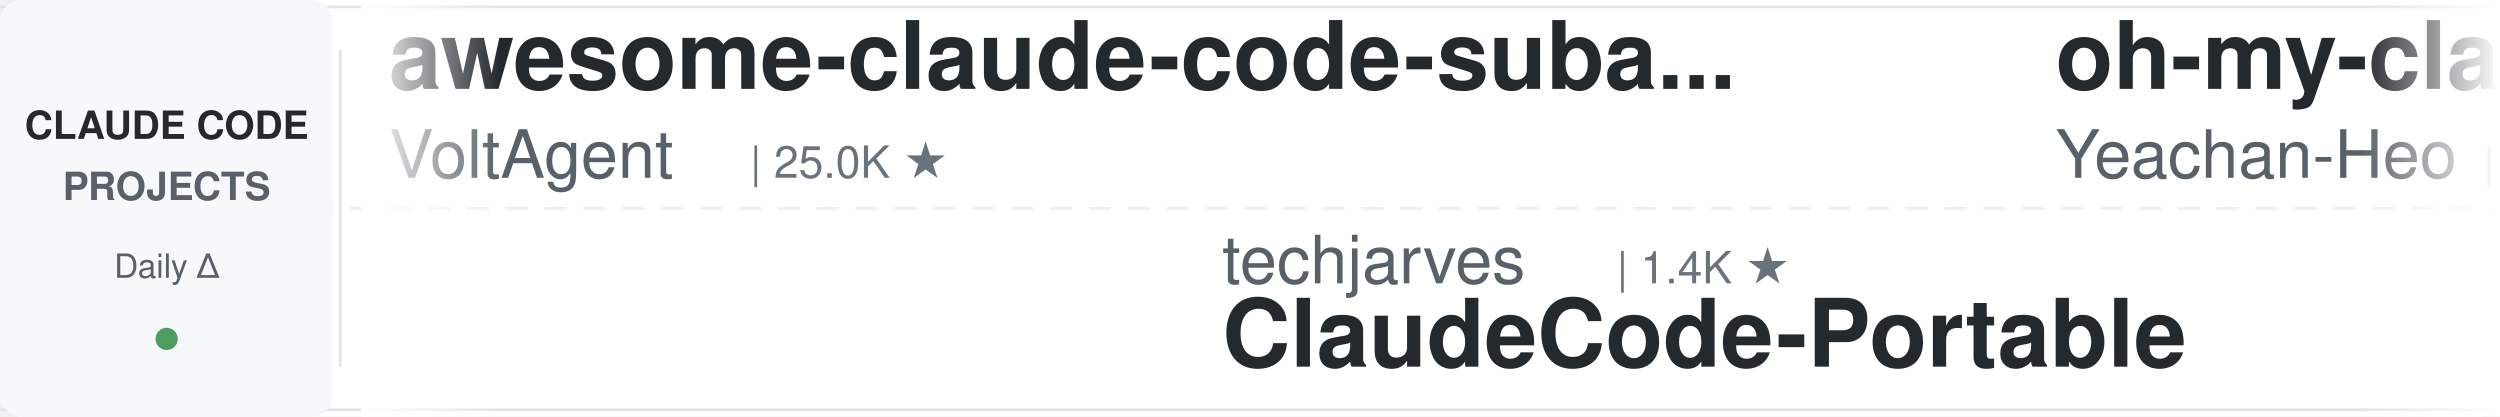
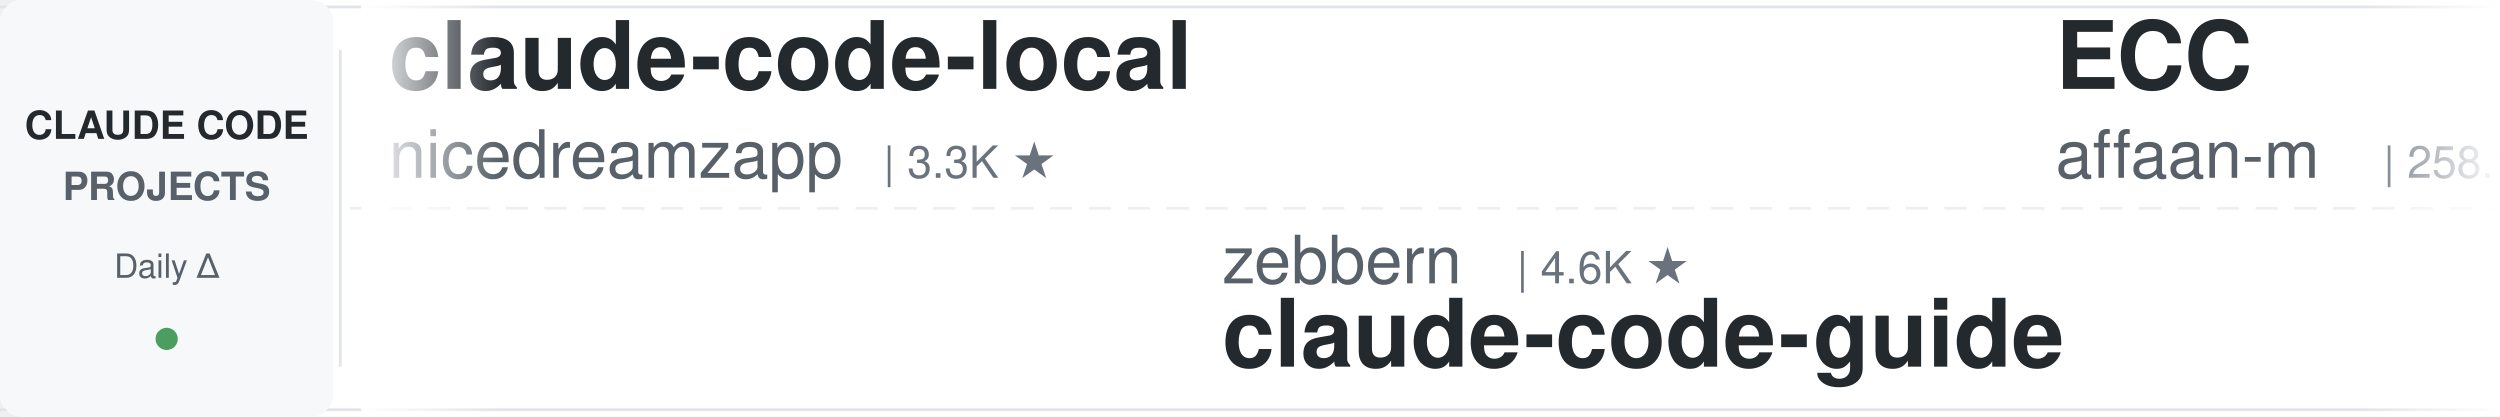
<svg xmlns="http://www.w3.org/2000/svg" width="900" height="150">
  <defs>
    <linearGradient id="leftFade" x1="0%" y1="0%" x2="100%" y2="0%">
      <stop offset="0%" style="stop-color:#ffffff;stop-opacity:1" />
      <stop offset="100%" style="stop-color:#ffffff;stop-opacity:0" />
    </linearGradient>
    <linearGradient id="rightFade" x1="0%" y1="0%" x2="100%" y2="0%">
      <stop offset="0%" style="stop-color:#ffffff;stop-opacity:0" />
      <stop offset="100%" style="stop-color:#ffffff;stop-opacity:1" />
    </linearGradient>
  </defs>
  <rect width="900" height="150" fill="#ffffff" rx="8" />
  <rect x="0" y="2" width="900" height="1" fill="#e1e4e8" />
  <rect x="0" y="147" width="900" height="1" fill="#e1e4e8" />
  <line x1="0" y1="75" x2="900" y2="75" stroke="#e1e4e8" stroke-width="1" stroke-dasharray="8 6" opacity="0.6" />
  <rect x="0" y="0" width="120" height="150" fill="#f6f8fa" rx="8" />
  <text x="60" y="50" font-family="-apple-system, BlinkMacSystemFont, 'Segoe UI', Helvetica, Arial, sans-serif" font-size="14" font-weight="600" fill="#24292e" text-anchor="middle">CLAUDE CODE</text>
  <text x="60" y="72" font-family="-apple-system, BlinkMacSystemFont, 'Segoe UI', Helvetica, Arial, sans-serif" font-size="14" font-weight="600" fill="#586069" text-anchor="middle">PROJECTS</text>
  <text x="60" y="100" font-family="-apple-system, BlinkMacSystemFont, 'Segoe UI', Helvetica, Arial, sans-serif" font-size="12" font-weight="500" fill="#586069" text-anchor="middle">Daily Δ</text>
  <circle cx="60" cy="122" r="4" fill="#22863a" opacity="0.8" />
  <rect x="122" y="18" width="1" height="114" fill="#e1e4e8" />
  <clipPath id="tickerClip">
    <rect x="130" y="0" width="770" height="150" />
  </clipPath>
  <g clip-path="url(#tickerClip)">
    <g id="tickerItems">
      <animateTransform attributeName="transform" attributeType="XML" type="translate" from="0 0" to="-3000 0" dur="54s" repeatCount="indefinite" />
      <g transform="translate(0, 0)">
-         <text x="140" y="32" font-family="-apple-system, BlinkMacSystemFont, 'Segoe UI', Helvetica, Arial, sans-serif" font-size="34" font-weight="600" fill="#24292e">awesome-claude-code-suba...</text>
-         <text x="140" y="64" font-family="-apple-system, BlinkMacSystemFont, 'Segoe UI', Helvetica, Arial, sans-serif" font-size="24" font-weight="400" fill="#586069">VoltAgent</text>
-         <text x="270" y="64" font-family="-apple-system, BlinkMacSystemFont, 'Segoe UI', Helvetica, Arial, sans-serif" font-size="16" font-weight="500" fill="#6a737d">| 25.0K ★</text>
+         <text x="140" y="32" font-family="-apple-system, BlinkMacSystemFont, 'Segoe UI', Helvetica, Arial, sans-serif" font-size="34" font-weight="600" fill="#24292e">claude-code-local</text>
+         <text x="140" y="64" font-family="-apple-system, BlinkMacSystemFont, 'Segoe UI', Helvetica, Arial, sans-serif" font-size="24" font-weight="400" fill="#586069">nicedreamzapp</text>
+         <text x="318" y="64" font-family="-apple-system, BlinkMacSystemFont, 'Segoe UI', Helvetica, Arial, sans-serif" font-size="16" font-weight="500" fill="#6a737d">| 3.3K ★</text>
      </g>
      <g transform="translate(300, 0)">
-         <text x="140" y="102" font-family="-apple-system, BlinkMacSystemFont, 'Segoe UI', Helvetica, Arial, sans-serif" font-size="24" font-weight="400" fill="#586069">techjarves</text>
-         <text x="282" y="102" font-family="-apple-system, BlinkMacSystemFont, 'Segoe UI', Helvetica, Arial, sans-serif" font-size="16" font-weight="500" fill="#6a737d">| 1.4K ★</text>
-         <text x="140" y="132" font-family="-apple-system, BlinkMacSystemFont, 'Segoe UI', Helvetica, Arial, sans-serif" font-size="34" font-weight="600" fill="#24292e">ClaudeCode-Portable</text>
+         <text x="140" y="102" font-family="-apple-system, BlinkMacSystemFont, 'Segoe UI', Helvetica, Arial, sans-serif" font-size="24" font-weight="400" fill="#586069">zebbern</text>
+         <text x="246" y="102" font-family="-apple-system, BlinkMacSystemFont, 'Segoe UI', Helvetica, Arial, sans-serif" font-size="16" font-weight="500" fill="#6a737d">| 4.6K ★</text>
+         <text x="140" y="132" font-family="-apple-system, BlinkMacSystemFont, 'Segoe UI', Helvetica, Arial, sans-serif" font-size="34" font-weight="600" fill="#24292e">claude-code-guide</text>
      </g>
      <g transform="translate(600, 0)">
-         <text x="140" y="32" font-family="-apple-system, BlinkMacSystemFont, 'Segoe UI', Helvetica, Arial, sans-serif" font-size="34" font-weight="600" fill="#24292e">oh-my-claudecode</text>
-         <text x="140" y="64" font-family="-apple-system, BlinkMacSystemFont, 'Segoe UI', Helvetica, Arial, sans-serif" font-size="24" font-weight="400" fill="#586069">Yeachan-Heo</text>
-         <text x="294" y="64" font-family="-apple-system, BlinkMacSystemFont, 'Segoe UI', Helvetica, Arial, sans-serif" font-size="16" font-weight="500" fill="#6a737d">| 39.1K ★</text>
+         <text x="140" y="32" font-family="-apple-system, BlinkMacSystemFont, 'Segoe UI', Helvetica, Arial, sans-serif" font-size="34" font-weight="600" fill="#24292e">ECC</text>
+         <text x="140" y="64" font-family="-apple-system, BlinkMacSystemFont, 'Segoe UI', Helvetica, Arial, sans-serif" font-size="24" font-weight="400" fill="#586069">affaan-m</text>
+         <text x="258" y="64" font-family="-apple-system, BlinkMacSystemFont, 'Segoe UI', Helvetica, Arial, sans-serif" font-size="16" font-weight="500" fill="#6a737d">| 258.1K ★</text>
      </g>
      <g transform="translate(900, 0)">
-         <text x="140" y="102" font-family="-apple-system, BlinkMacSystemFont, 'Segoe UI', Helvetica, Arial, sans-serif" font-size="24" font-weight="400" fill="#586069">rohitg00</text>
-         <text x="258" y="102" font-family="-apple-system, BlinkMacSystemFont, 'Segoe UI', Helvetica, Arial, sans-serif" font-size="16" font-weight="500" fill="#6a737d">| 2.6K ★</text>
-         <text x="140" y="132" font-family="-apple-system, BlinkMacSystemFont, 'Segoe UI', Helvetica, Arial, sans-serif" font-size="34" font-weight="600" fill="#24292e">awesome-claude-code-tool...</text>
+         <text x="140" y="102" font-family="-apple-system, BlinkMacSystemFont, 'Segoe UI', Helvetica, Arial, sans-serif" font-size="24" font-weight="400" fill="#586069">frankbria</text>
+         <text x="270" y="102" font-family="-apple-system, BlinkMacSystemFont, 'Segoe UI', Helvetica, Arial, sans-serif" font-size="16" font-weight="500" fill="#6a737d">| 9.6K ★</text>
+         <text x="140" y="132" font-family="-apple-system, BlinkMacSystemFont, 'Segoe UI', Helvetica, Arial, sans-serif" font-size="34" font-weight="600" fill="#24292e">ralph-claude-code</text>
      </g>
      <g transform="translate(1200, 0)">
-         <text x="140" y="32" font-family="-apple-system, BlinkMacSystemFont, 'Segoe UI', Helvetica, Arial, sans-serif" font-size="34" font-weight="600" fill="#24292e">system_prompts_leaks</text>
-         <text x="140" y="64" font-family="-apple-system, BlinkMacSystemFont, 'Segoe UI', Helvetica, Arial, sans-serif" font-size="24" font-weight="400" fill="#586069">asgeirtj</text>
-         <text x="258" y="64" font-family="-apple-system, BlinkMacSystemFont, 'Segoe UI', Helvetica, Arial, sans-serif" font-size="16" font-weight="500" fill="#6a737d">| 66.2K ★</text>
+         <text x="140" y="32" font-family="-apple-system, BlinkMacSystemFont, 'Segoe UI', Helvetica, Arial, sans-serif" font-size="34" font-weight="600" fill="#24292e">pi-vs-claude-code</text>
+         <text x="140" y="64" font-family="-apple-system, BlinkMacSystemFont, 'Segoe UI', Helvetica, Arial, sans-serif" font-size="24" font-weight="400" fill="#586069">disler</text>
+         <text x="234" y="64" font-family="-apple-system, BlinkMacSystemFont, 'Segoe UI', Helvetica, Arial, sans-serif" font-size="16" font-weight="500" fill="#6a737d">| 1.7K ★</text>
      </g>
      <g transform="translate(1500, 0)">
-         <text x="140" y="102" font-family="-apple-system, BlinkMacSystemFont, 'Segoe UI', Helvetica, Arial, sans-serif" font-size="24" font-weight="400" fill="#586069">shareAI-lab</text>
-         <text x="294" y="102" font-family="-apple-system, BlinkMacSystemFont, 'Segoe UI', Helvetica, Arial, sans-serif" font-size="16" font-weight="500" fill="#6a737d">| 76.7K ★</text>
-         <text x="140" y="132" font-family="-apple-system, BlinkMacSystemFont, 'Segoe UI', Helvetica, Arial, sans-serif" font-size="34" font-weight="600" fill="#24292e">learn-claude-code</text>
+         <text x="140" y="102" font-family="-apple-system, BlinkMacSystemFont, 'Segoe UI', Helvetica, Arial, sans-serif" font-size="24" font-weight="400" fill="#586069">musistudio</text>
+         <text x="282" y="102" font-family="-apple-system, BlinkMacSystemFont, 'Segoe UI', Helvetica, Arial, sans-serif" font-size="16" font-weight="500" fill="#6a737d">| 37.2K ★</text>
+         <text x="140" y="132" font-family="-apple-system, BlinkMacSystemFont, 'Segoe UI', Helvetica, Arial, sans-serif" font-size="34" font-weight="600" fill="#24292e">claude-code-router</text>
      </g>
      <g transform="translate(1800, 0)">
-         <text x="140" y="32" font-family="-apple-system, BlinkMacSystemFont, 'Segoe UI', Helvetica, Arial, sans-serif" font-size="34" font-weight="600" fill="#24292e">claude-code-infrastructu...</text>
-         <text x="140" y="64" font-family="-apple-system, BlinkMacSystemFont, 'Segoe UI', Helvetica, Arial, sans-serif" font-size="24" font-weight="400" fill="#586069">diet103</text>
-         <text x="246" y="64" font-family="-apple-system, BlinkMacSystemFont, 'Segoe UI', Helvetica, Arial, sans-serif" font-size="16" font-weight="500" fill="#6a737d">| 10.0K ★</text>
+         <text x="140" y="32" font-family="-apple-system, BlinkMacSystemFont, 'Segoe UI', Helvetica, Arial, sans-serif" font-size="34" font-weight="600" fill="#24292e">claude-code-showcase</text>
+         <text x="140" y="64" font-family="-apple-system, BlinkMacSystemFont, 'Segoe UI', Helvetica, Arial, sans-serif" font-size="24" font-weight="400" fill="#586069">ChrisWiles</text>
+         <text x="282" y="64" font-family="-apple-system, BlinkMacSystemFont, 'Segoe UI', Helvetica, Arial, sans-serif" font-size="16" font-weight="500" fill="#6a737d">| 6.1K ★</text>
      </g>
      <g transform="translate(2100, 0)">
-         <text x="140" y="102" font-family="-apple-system, BlinkMacSystemFont, 'Segoe UI', Helvetica, Arial, sans-serif" font-size="24" font-weight="400" fill="#586069">alejandrobalderas</text>
-         <text x="366" y="102" font-family="-apple-system, BlinkMacSystemFont, 'Segoe UI', Helvetica, Arial, sans-serif" font-size="16" font-weight="500" fill="#6a737d">| 2.8K ★</text>
-         <text x="140" y="132" font-family="-apple-system, BlinkMacSystemFont, 'Segoe UI', Helvetica, Arial, sans-serif" font-size="34" font-weight="600" fill="#24292e">claude-code-from-source</text>
+         <text x="140" y="102" font-family="-apple-system, BlinkMacSystemFont, 'Segoe UI', Helvetica, Arial, sans-serif" font-size="24" font-weight="400" fill="#586069">ding113</text>
+         <text x="246" y="102" font-family="-apple-system, BlinkMacSystemFont, 'Segoe UI', Helvetica, Arial, sans-serif" font-size="16" font-weight="500" fill="#6a737d">| 3.4K ★</text>
+         <text x="140" y="132" font-family="-apple-system, BlinkMacSystemFont, 'Segoe UI', Helvetica, Arial, sans-serif" font-size="34" font-weight="600" fill="#24292e">claude-code-hub</text>
      </g>
      <g transform="translate(2400, 0)">
-         <text x="140" y="32" font-family="-apple-system, BlinkMacSystemFont, 'Segoe UI', Helvetica, Arial, sans-serif" font-size="34" font-weight="600" fill="#24292e">claude-code-analysis</text>
-         <text x="140" y="64" font-family="-apple-system, BlinkMacSystemFont, 'Segoe UI', Helvetica, Arial, sans-serif" font-size="24" font-weight="400" fill="#586069">liuup</text>
-         <text x="222" y="64" font-family="-apple-system, BlinkMacSystemFont, 'Segoe UI', Helvetica, Arial, sans-serif" font-size="16" font-weight="500" fill="#6a737d">| 3.9K ★</text>
+         <text x="140" y="32" font-family="-apple-system, BlinkMacSystemFont, 'Segoe UI', Helvetica, Arial, sans-serif" font-size="34" font-weight="600" fill="#24292e">everything-claude-code</text>
+         <text x="140" y="64" font-family="-apple-system, BlinkMacSystemFont, 'Segoe UI', Helvetica, Arial, sans-serif" font-size="24" font-weight="400" fill="#586069">WorldFlowAI</text>
+         <text x="294" y="64" font-family="-apple-system, BlinkMacSystemFont, 'Segoe UI', Helvetica, Arial, sans-serif" font-size="16" font-weight="500" fill="#6a737d">| 2.9K ★</text>
      </g>
      <g transform="translate(2700, 0)">
-         <text x="140" y="102" font-family="-apple-system, BlinkMacSystemFont, 'Segoe UI', Helvetica, Arial, sans-serif" font-size="24" font-weight="400" fill="#586069">edmund-io</text>
-         <text x="270" y="102" font-family="-apple-system, BlinkMacSystemFont, 'Segoe UI', Helvetica, Arial, sans-serif" font-size="16" font-weight="500" fill="#6a737d">| 1.5K ★</text>
-         <text x="140" y="132" font-family="-apple-system, BlinkMacSystemFont, 'Segoe UI', Helvetica, Arial, sans-serif" font-size="34" font-weight="600" fill="#24292e">edmunds-claude-code</text>
+         <text x="140" y="102" font-family="-apple-system, BlinkMacSystemFont, 'Segoe UI', Helvetica, Arial, sans-serif" font-size="24" font-weight="400" fill="#586069">luyao618</text>
+         <text x="258" y="102" font-family="-apple-system, BlinkMacSystemFont, 'Segoe UI', Helvetica, Arial, sans-serif" font-size="16" font-weight="500" fill="#6a737d">| 1.7K ★</text>
+         <text x="140" y="132" font-family="-apple-system, BlinkMacSystemFont, 'Segoe UI', Helvetica, Arial, sans-serif" font-size="34" font-weight="600" fill="#24292e">Claude-Code-Source-Study</text>
      </g>
      <g transform="translate(3000, 0)">
-         <text x="140" y="32" font-family="-apple-system, BlinkMacSystemFont, 'Segoe UI', Helvetica, Arial, sans-serif" font-size="34" font-weight="600" fill="#24292e">awesome-claude-code-suba...</text>
-         <text x="140" y="64" font-family="-apple-system, BlinkMacSystemFont, 'Segoe UI', Helvetica, Arial, sans-serif" font-size="24" font-weight="400" fill="#586069">VoltAgent</text>
-         <text x="270" y="64" font-family="-apple-system, BlinkMacSystemFont, 'Segoe UI', Helvetica, Arial, sans-serif" font-size="16" font-weight="500" fill="#6a737d">| 25.0K ★</text>
+         <text x="140" y="32" font-family="-apple-system, BlinkMacSystemFont, 'Segoe UI', Helvetica, Arial, sans-serif" font-size="34" font-weight="600" fill="#24292e">claude-code-local</text>
+         <text x="140" y="64" font-family="-apple-system, BlinkMacSystemFont, 'Segoe UI', Helvetica, Arial, sans-serif" font-size="24" font-weight="400" fill="#586069">nicedreamzapp</text>
+         <text x="318" y="64" font-family="-apple-system, BlinkMacSystemFont, 'Segoe UI', Helvetica, Arial, sans-serif" font-size="16" font-weight="500" fill="#6a737d">| 3.3K ★</text>
      </g>
      <g transform="translate(3300, 0)">
-         <text x="140" y="102" font-family="-apple-system, BlinkMacSystemFont, 'Segoe UI', Helvetica, Arial, sans-serif" font-size="24" font-weight="400" fill="#586069">techjarves</text>
-         <text x="282" y="102" font-family="-apple-system, BlinkMacSystemFont, 'Segoe UI', Helvetica, Arial, sans-serif" font-size="16" font-weight="500" fill="#6a737d">| 1.4K ★</text>
-         <text x="140" y="132" font-family="-apple-system, BlinkMacSystemFont, 'Segoe UI', Helvetica, Arial, sans-serif" font-size="34" font-weight="600" fill="#24292e">ClaudeCode-Portable</text>
+         <text x="140" y="102" font-family="-apple-system, BlinkMacSystemFont, 'Segoe UI', Helvetica, Arial, sans-serif" font-size="24" font-weight="400" fill="#586069">zebbern</text>
+         <text x="246" y="102" font-family="-apple-system, BlinkMacSystemFont, 'Segoe UI', Helvetica, Arial, sans-serif" font-size="16" font-weight="500" fill="#6a737d">| 4.6K ★</text>
+         <text x="140" y="132" font-family="-apple-system, BlinkMacSystemFont, 'Segoe UI', Helvetica, Arial, sans-serif" font-size="34" font-weight="600" fill="#24292e">claude-code-guide</text>
      </g>
      <g transform="translate(3600, 0)">
-         <text x="140" y="32" font-family="-apple-system, BlinkMacSystemFont, 'Segoe UI', Helvetica, Arial, sans-serif" font-size="34" font-weight="600" fill="#24292e">oh-my-claudecode</text>
-         <text x="140" y="64" font-family="-apple-system, BlinkMacSystemFont, 'Segoe UI', Helvetica, Arial, sans-serif" font-size="24" font-weight="400" fill="#586069">Yeachan-Heo</text>
-         <text x="294" y="64" font-family="-apple-system, BlinkMacSystemFont, 'Segoe UI', Helvetica, Arial, sans-serif" font-size="16" font-weight="500" fill="#6a737d">| 39.1K ★</text>
+         <text x="140" y="32" font-family="-apple-system, BlinkMacSystemFont, 'Segoe UI', Helvetica, Arial, sans-serif" font-size="34" font-weight="600" fill="#24292e">ECC</text>
+         <text x="140" y="64" font-family="-apple-system, BlinkMacSystemFont, 'Segoe UI', Helvetica, Arial, sans-serif" font-size="24" font-weight="400" fill="#586069">affaan-m</text>
+         <text x="258" y="64" font-family="-apple-system, BlinkMacSystemFont, 'Segoe UI', Helvetica, Arial, sans-serif" font-size="16" font-weight="500" fill="#6a737d">| 258.1K ★</text>
      </g>
      <g transform="translate(3900, 0)">
-         <text x="140" y="102" font-family="-apple-system, BlinkMacSystemFont, 'Segoe UI', Helvetica, Arial, sans-serif" font-size="24" font-weight="400" fill="#586069">rohitg00</text>
-         <text x="258" y="102" font-family="-apple-system, BlinkMacSystemFont, 'Segoe UI', Helvetica, Arial, sans-serif" font-size="16" font-weight="500" fill="#6a737d">| 2.6K ★</text>
-         <text x="140" y="132" font-family="-apple-system, BlinkMacSystemFont, 'Segoe UI', Helvetica, Arial, sans-serif" font-size="34" font-weight="600" fill="#24292e">awesome-claude-code-tool...</text>
+         <text x="140" y="102" font-family="-apple-system, BlinkMacSystemFont, 'Segoe UI', Helvetica, Arial, sans-serif" font-size="24" font-weight="400" fill="#586069">frankbria</text>
+         <text x="270" y="102" font-family="-apple-system, BlinkMacSystemFont, 'Segoe UI', Helvetica, Arial, sans-serif" font-size="16" font-weight="500" fill="#6a737d">| 9.6K ★</text>
+         <text x="140" y="132" font-family="-apple-system, BlinkMacSystemFont, 'Segoe UI', Helvetica, Arial, sans-serif" font-size="34" font-weight="600" fill="#24292e">ralph-claude-code</text>
      </g>
    </g>
  </g>
  <rect x="130" y="0" width="50" height="150" fill="url(#leftFade)" />
  <rect x="850" y="0" width="50" height="150" fill="url(#rightFade)" />
</svg>
